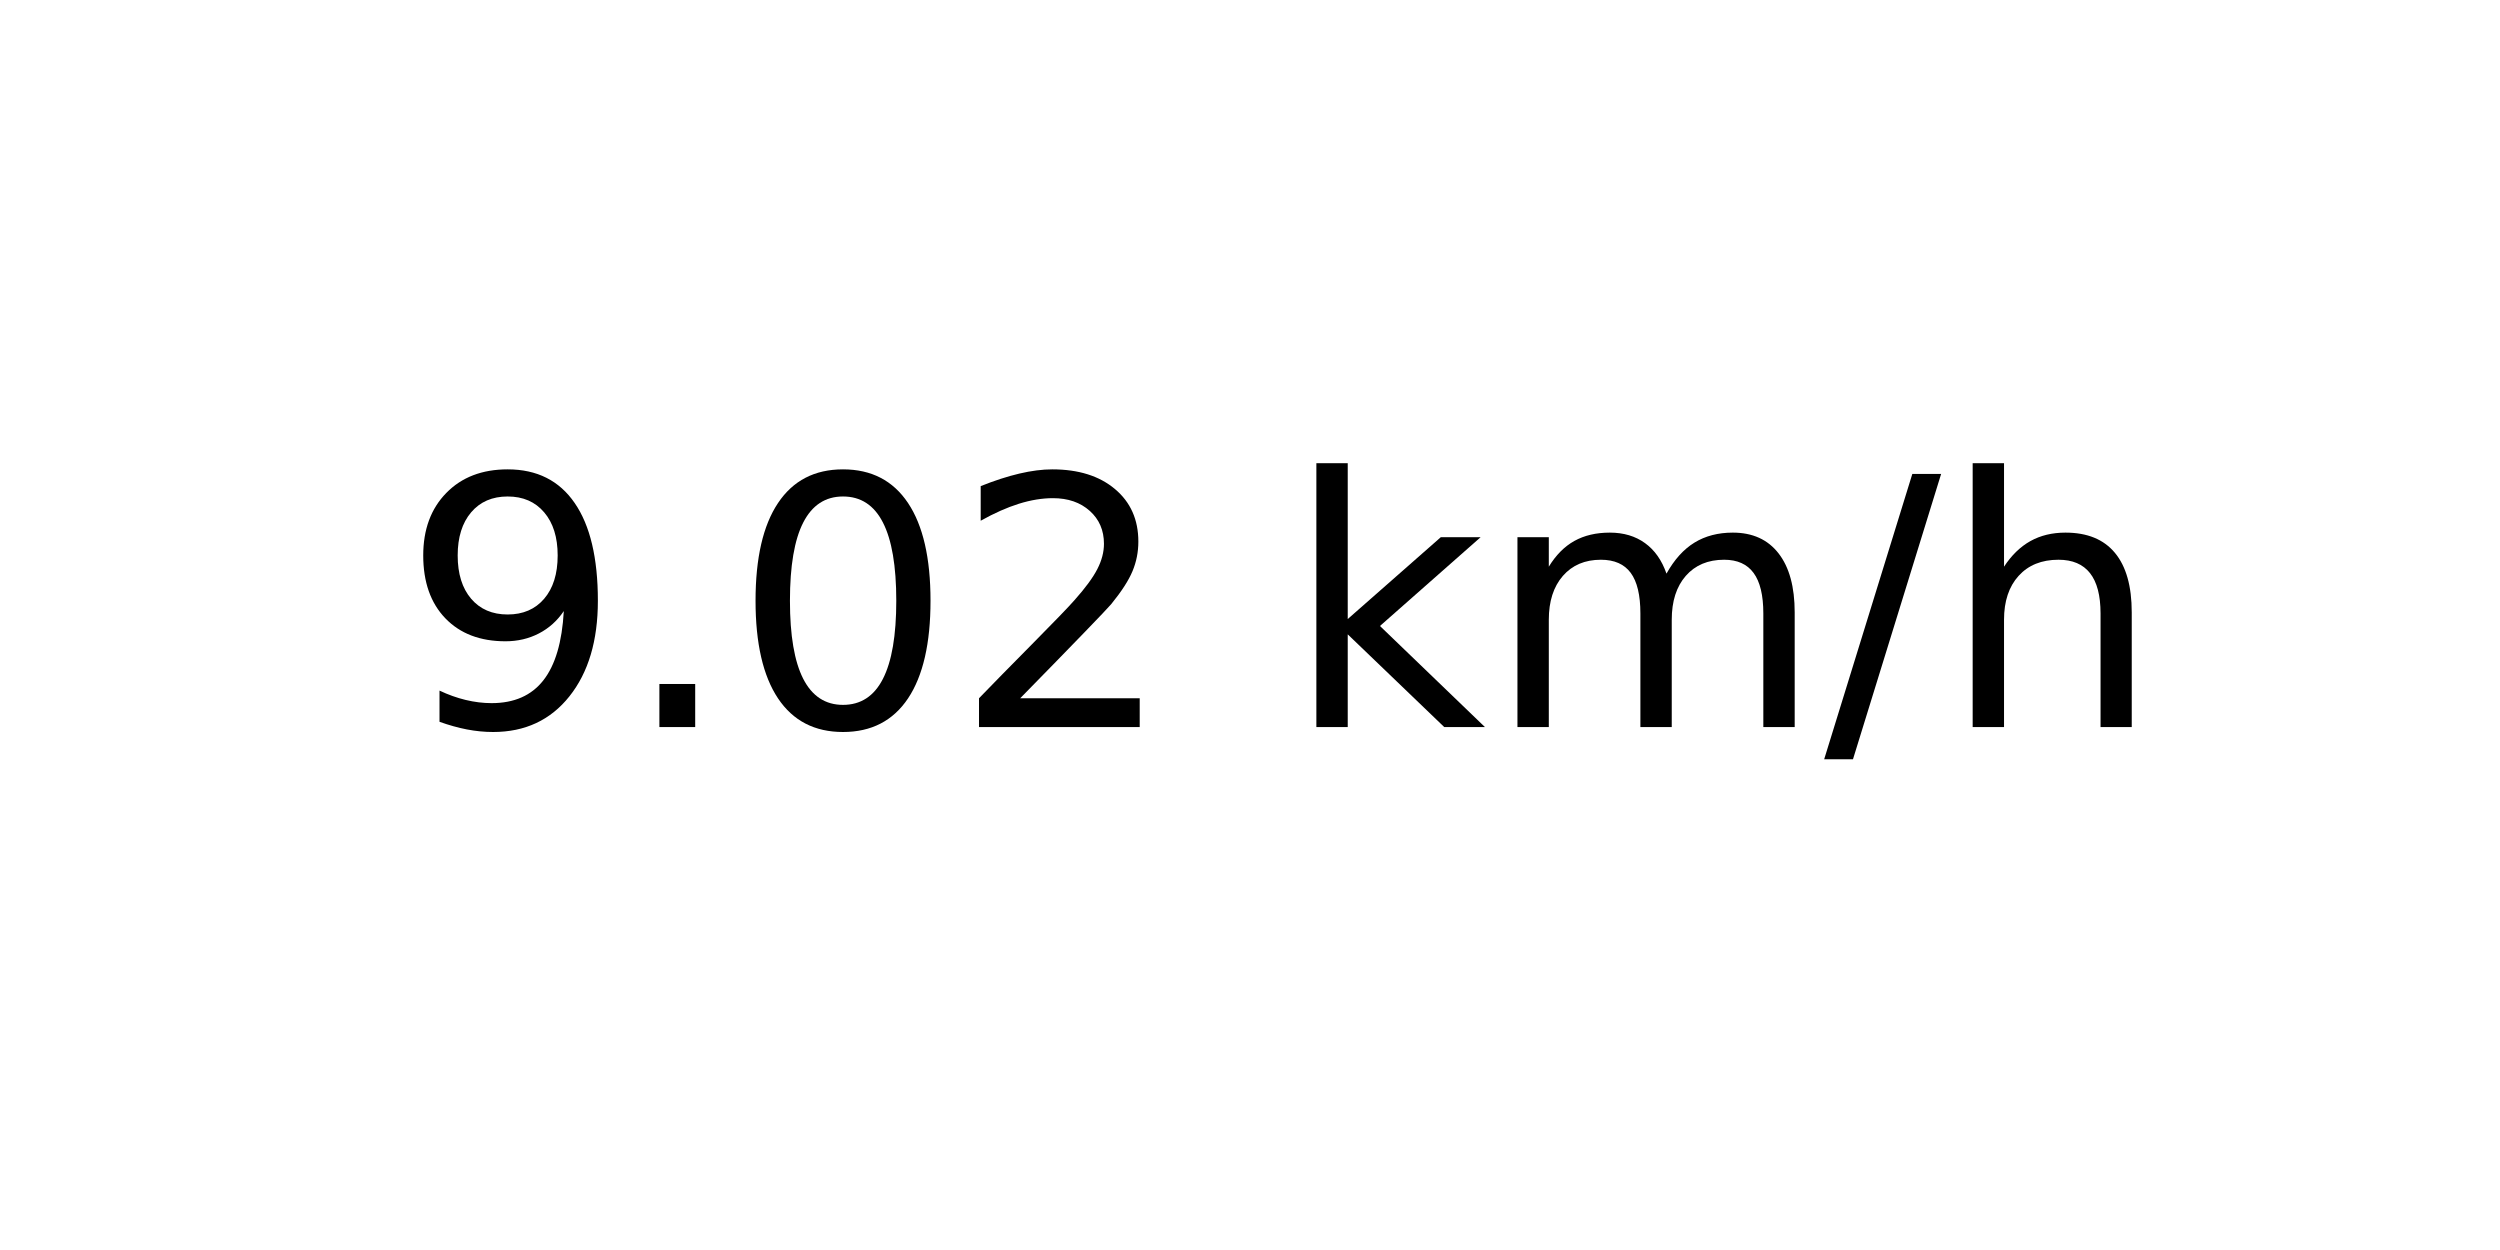
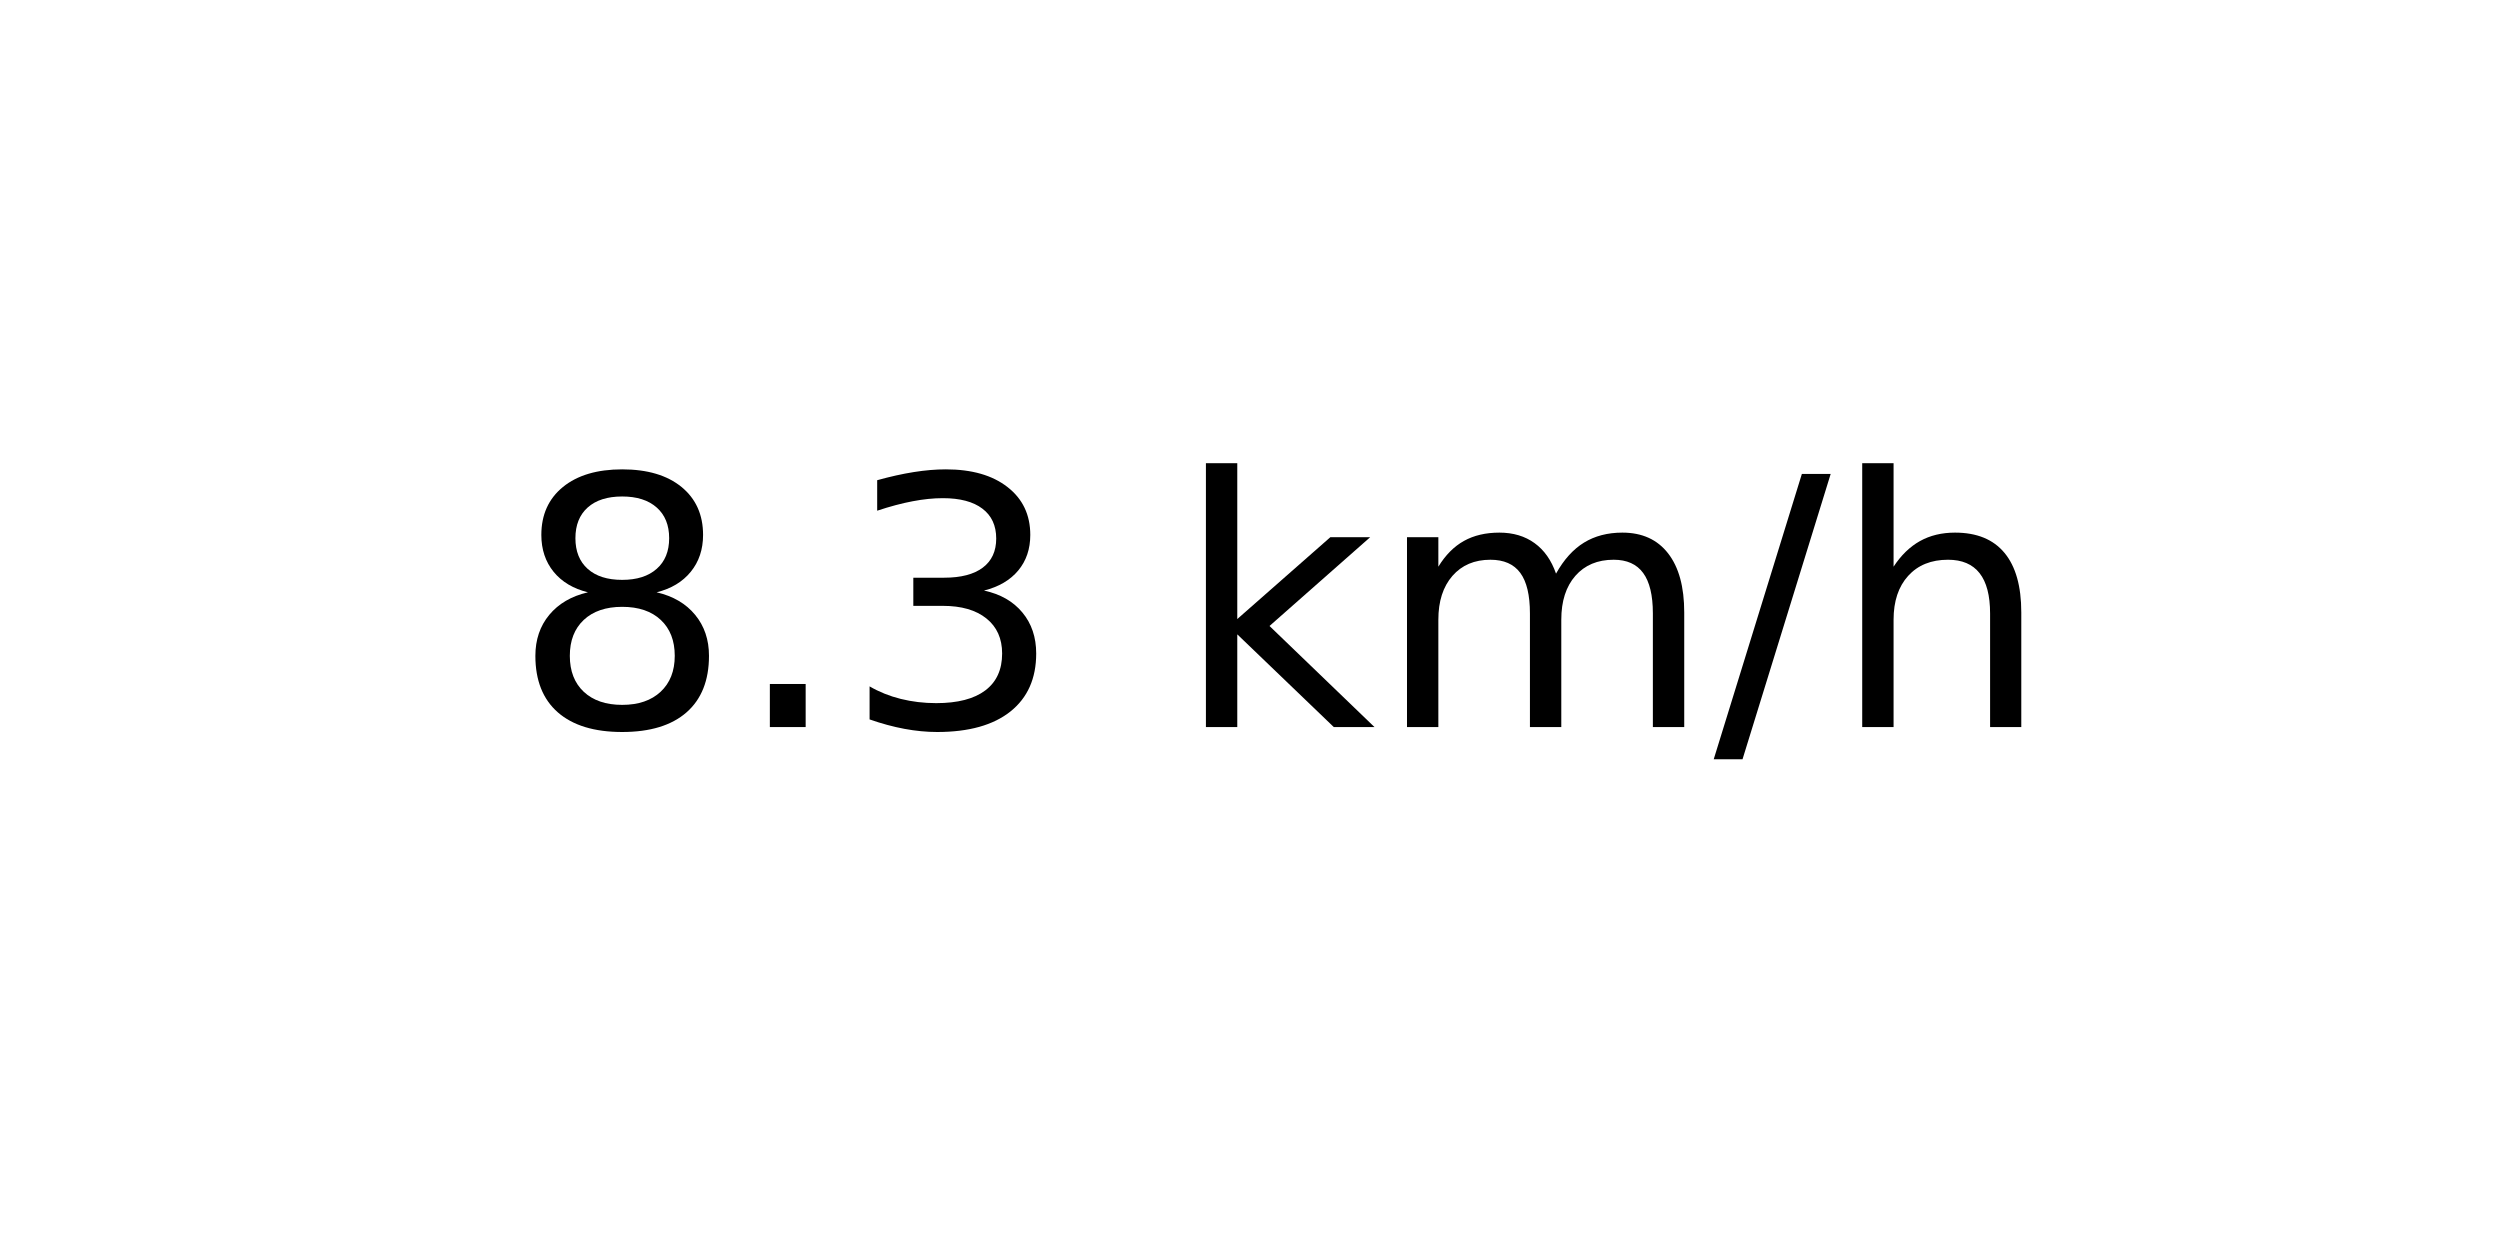
<svg xmlns="http://www.w3.org/2000/svg" xmlns:xlink="http://www.w3.org/1999/xlink" width="72pt" height="36pt" viewBox="0 0 72 36" version="1.1">
  <defs>
    <style type="text/css">*{stroke-linejoin: round; stroke-linecap: butt}</style>
  </defs>
  <g id="figure_1">
    <g id="axes_1">
      <g id="text_1">
-         <g transform="translate(11.55937 20.93937) scale(0.1 -0.1)">
+         <g transform="translate(14.74062 20.93937) scale(0.1 -0.1)">
          <defs>
-             <path id="DejaVuSans-39" d="M 703 97  L 703 672  Q 941 559 1184 500  Q 1428 441 1663 441  Q 2288 441 2617 861  Q 2947 1281 2994 2138  Q 2813 1869 2534 1725  Q 2256 1581 1919 1581  Q 1219 1581 811 2004  Q 403 2428 403 3163  Q 403 3881 828 4315  Q 1253 4750 1959 4750  Q 2769 4750 3195 4129  Q 3622 3509 3622 2328  Q 3622 1225 3098 567  Q 2575 -91 1691 -91  Q 1453 -91 1209 -44  Q 966 3 703 97  z M 1959 2075  Q 2384 2075 2632 2365  Q 2881 2656 2881 3163  Q 2881 3666 2632 3958  Q 2384 4250 1959 4250  Q 1534 4250 1286 3958  Q 1038 3666 1038 3163  Q 1038 2656 1286 2365  Q 1534 2075 1959 2075  z " transform="scale(0.015625)" />
+             <path id="DejaVuSans-38" d="M 2034 2216  Q 1584 2216 1326 1975  Q 1069 1734 1069 1313  Q 1069 891 1326 650  Q 1584 409 2034 409  Q 2484 409 2743 651  Q 3003 894 3003 1313  Q 3003 1734 2745 1975  Q 2488 2216 2034 2216  z M 1403 2484  Q 997 2584 770 2862  Q 544 3141 544 3541  Q 544 4100 942 4425  Q 1341 4750 2034 4750  Q 2731 4750 3128 4425  Q 3525 4100 3525 3541  Q 3525 3141 3298 2862  Q 3072 2584 2669 2484  Q 3125 2378 3379 2068  Q 3634 1759 3634 1313  Q 3634 634 3220 271  Q 2806 -91 2034 -91  Q 1263 -91 848 271  Q 434 634 434 1313  Q 434 1759 690 2068  Q 947 2378 1403 2484  z M 1172 3481  Q 1172 3119 1398 2916  Q 1625 2713 2034 2713  Q 2441 2713 2670 2916  Q 2900 3119 2900 3481  Q 2900 3844 2670 4047  Q 2441 4250 2034 4250  Q 1625 4250 1398 4047  Q 1172 3844 1172 3481  z " transform="scale(0.015625)" />
            <path id="DejaVuSans-2e" d="M 684 794  L 1344 794  L 1344 0  L 684 0  L 684 794  z " transform="scale(0.015625)" />
-             <path id="DejaVuSans-30" d="M 2034 4250  Q 1547 4250 1301 3770  Q 1056 3291 1056 2328  Q 1056 1369 1301 889  Q 1547 409 2034 409  Q 2525 409 2770 889  Q 3016 1369 3016 2328  Q 3016 3291 2770 3770  Q 2525 4250 2034 4250  z M 2034 4750  Q 2819 4750 3233 4129  Q 3647 3509 3647 2328  Q 3647 1150 3233 529  Q 2819 -91 2034 -91  Q 1250 -91 836 529  Q 422 1150 422 2328  Q 422 3509 836 4129  Q 1250 4750 2034 4750  z " transform="scale(0.015625)" />
-             <path id="DejaVuSans-32" d="M 1228 531  L 3431 531  L 3431 0  L 469 0  L 469 531  Q 828 903 1448 1529  Q 2069 2156 2228 2338  Q 2531 2678 2651 2914  Q 2772 3150 2772 3378  Q 2772 3750 2511 3984  Q 2250 4219 1831 4219  Q 1534 4219 1204 4116  Q 875 4013 500 3803  L 500 4441  Q 881 4594 1212 4672  Q 1544 4750 1819 4750  Q 2544 4750 2975 4387  Q 3406 4025 3406 3419  Q 3406 3131 3298 2873  Q 3191 2616 2906 2266  Q 2828 2175 2409 1742  Q 1991 1309 1228 531  z " transform="scale(0.015625)" />
+             <path id="DejaVuSans-33" d="M 2597 2516  Q 3050 2419 3304 2112  Q 3559 1806 3559 1356  Q 3559 666 3084 287  Q 2609 -91 1734 -91  Q 1441 -91 1130 -33  Q 819 25 488 141  L 488 750  Q 750 597 1062 519  Q 1375 441 1716 441  Q 2309 441 2620 675  Q 2931 909 2931 1356  Q 2931 1769 2642 2001  Q 2353 2234 1838 2234  L 1294 2234  L 1294 2753  L 1863 2753  Q 2328 2753 2575 2939  Q 2822 3125 2822 3475  Q 2822 3834 2567 4026  Q 2313 4219 1838 4219  Q 1578 4219 1281 4162  Q 984 4106 628 3988  L 628 4550  Q 988 4650 1302 4700  Q 1616 4750 1894 4750  Q 2613 4750 3031 4423  Q 3450 4097 3450 3541  Q 3450 3153 3228 2886  Q 3006 2619 2597 2516  z " transform="scale(0.015625)" />
            <path id="DejaVuSans-20" transform="scale(0.015625)" />
            <path id="DejaVuSans-6b" d="M 581 4863  L 1159 4863  L 1159 1991  L 2875 3500  L 3609 3500  L 1753 1863  L 3688 0  L 2938 0  L 1159 1709  L 1159 0  L 581 0  L 581 4863  z " transform="scale(0.015625)" />
            <path id="DejaVuSans-6d" d="M 3328 2828  Q 3544 3216 3844 3400  Q 4144 3584 4550 3584  Q 5097 3584 5394 3201  Q 5691 2819 5691 2113  L 5691 0  L 5113 0  L 5113 2094  Q 5113 2597 4934 2840  Q 4756 3084 4391 3084  Q 3944 3084 3684 2787  Q 3425 2491 3425 1978  L 3425 0  L 2847 0  L 2847 2094  Q 2847 2600 2669 2842  Q 2491 3084 2119 3084  Q 1678 3084 1418 2786  Q 1159 2488 1159 1978  L 1159 0  L 581 0  L 581 3500  L 1159 3500  L 1159 2956  Q 1356 3278 1631 3431  Q 1906 3584 2284 3584  Q 2666 3584 2933 3390  Q 3200 3197 3328 2828  z " transform="scale(0.015625)" />
            <path id="DejaVuSans-2f" d="M 1625 4666  L 2156 4666  L 531 -594  L 0 -594  L 1625 4666  z " transform="scale(0.015625)" />
            <path id="DejaVuSans-68" d="M 3513 2113  L 3513 0  L 2938 0  L 2938 2094  Q 2938 2591 2744 2837  Q 2550 3084 2163 3084  Q 1697 3084 1428 2787  Q 1159 2491 1159 1978  L 1159 0  L 581 0  L 581 4863  L 1159 4863  L 1159 2956  Q 1366 3272 1645 3428  Q 1925 3584 2291 3584  Q 2894 3584 3203 3211  Q 3513 2838 3513 2113  z " transform="scale(0.015625)" />
          </defs>
-           <use xlink:href="#DejaVuSans-39" />
+           <use xlink:href="#DejaVuSans-38" />
          <use xlink:href="#DejaVuSans-2e" x="63.623" />
-           <use xlink:href="#DejaVuSans-30" x="95.41" />
-           <use xlink:href="#DejaVuSans-32" x="159.033" />
-           <use xlink:href="#DejaVuSans-20" x="222.656" />
-           <use xlink:href="#DejaVuSans-6b" x="254.443" />
-           <use xlink:href="#DejaVuSans-6d" x="312.354" />
-           <use xlink:href="#DejaVuSans-2f" x="409.766" />
-           <use xlink:href="#DejaVuSans-68" x="443.457" />
+           <use xlink:href="#DejaVuSans-33" x="95.41" />
+           <use xlink:href="#DejaVuSans-20" x="159.033" />
+           <use xlink:href="#DejaVuSans-6b" x="190.82" />
+           <use xlink:href="#DejaVuSans-6d" x="248.73" />
+           <use xlink:href="#DejaVuSans-2f" x="346.143" />
+           <use xlink:href="#DejaVuSans-68" x="379.834" />
        </g>
      </g>
    </g>
  </g>
</svg>
